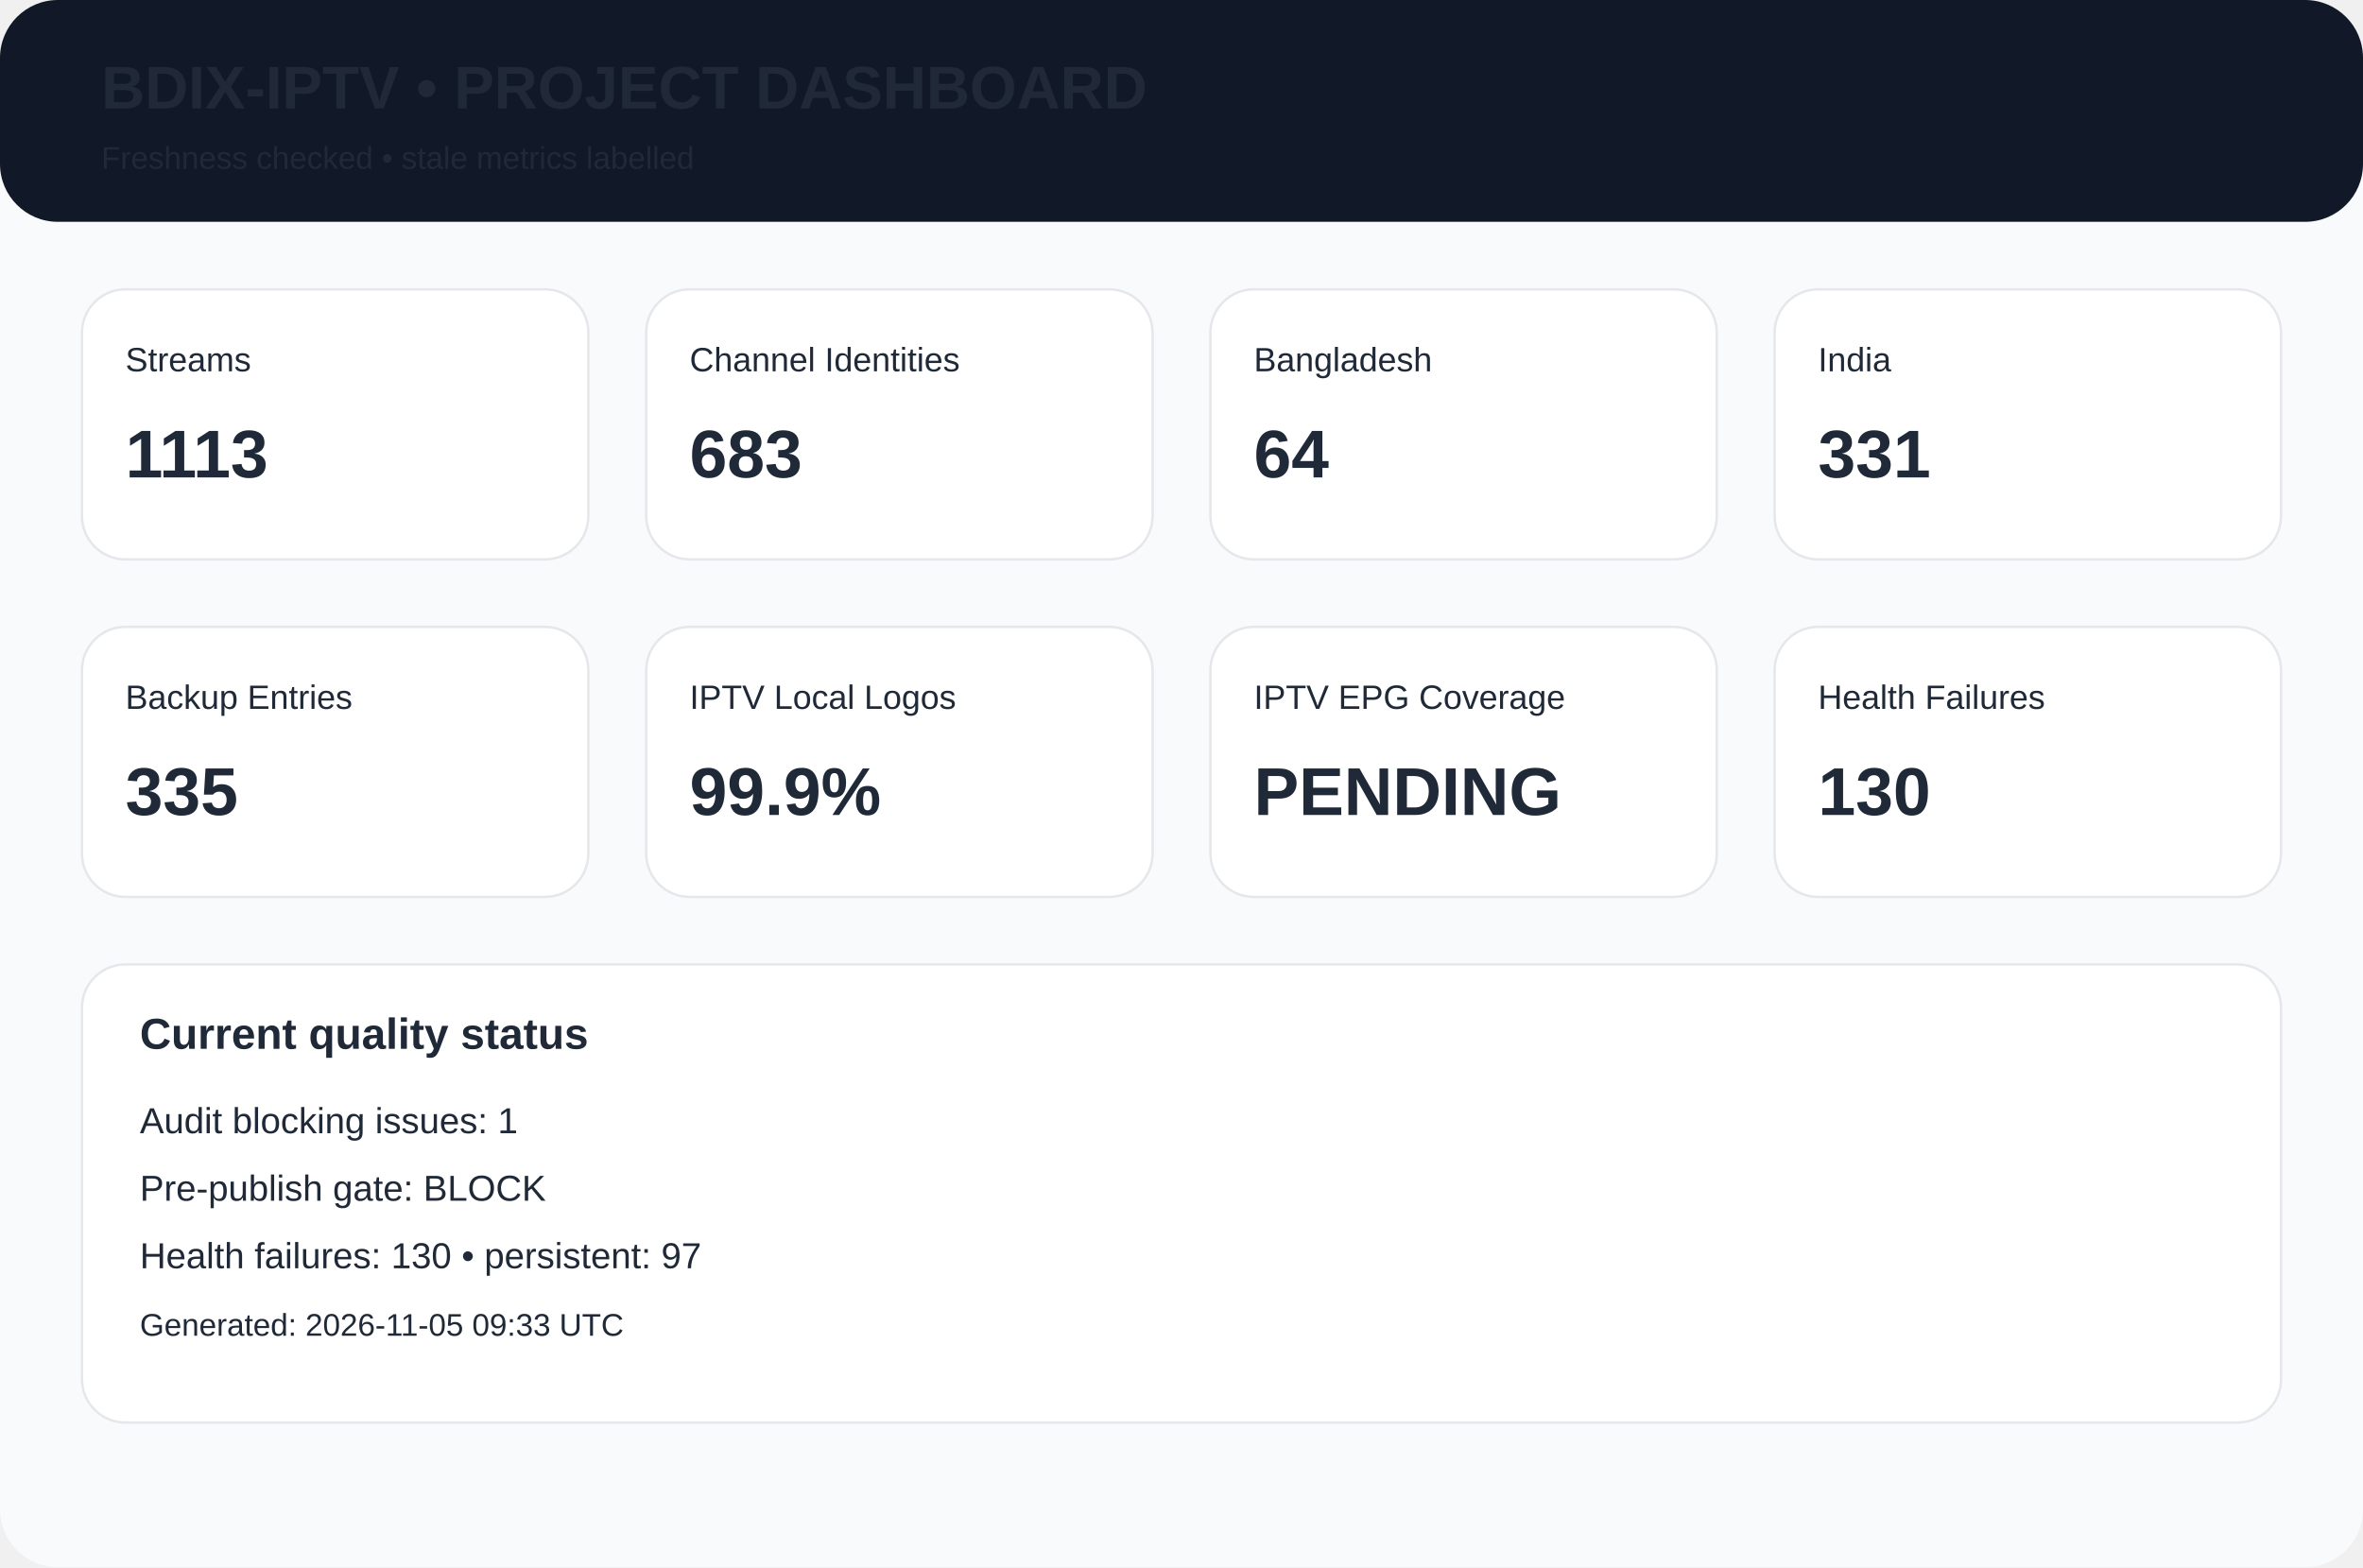
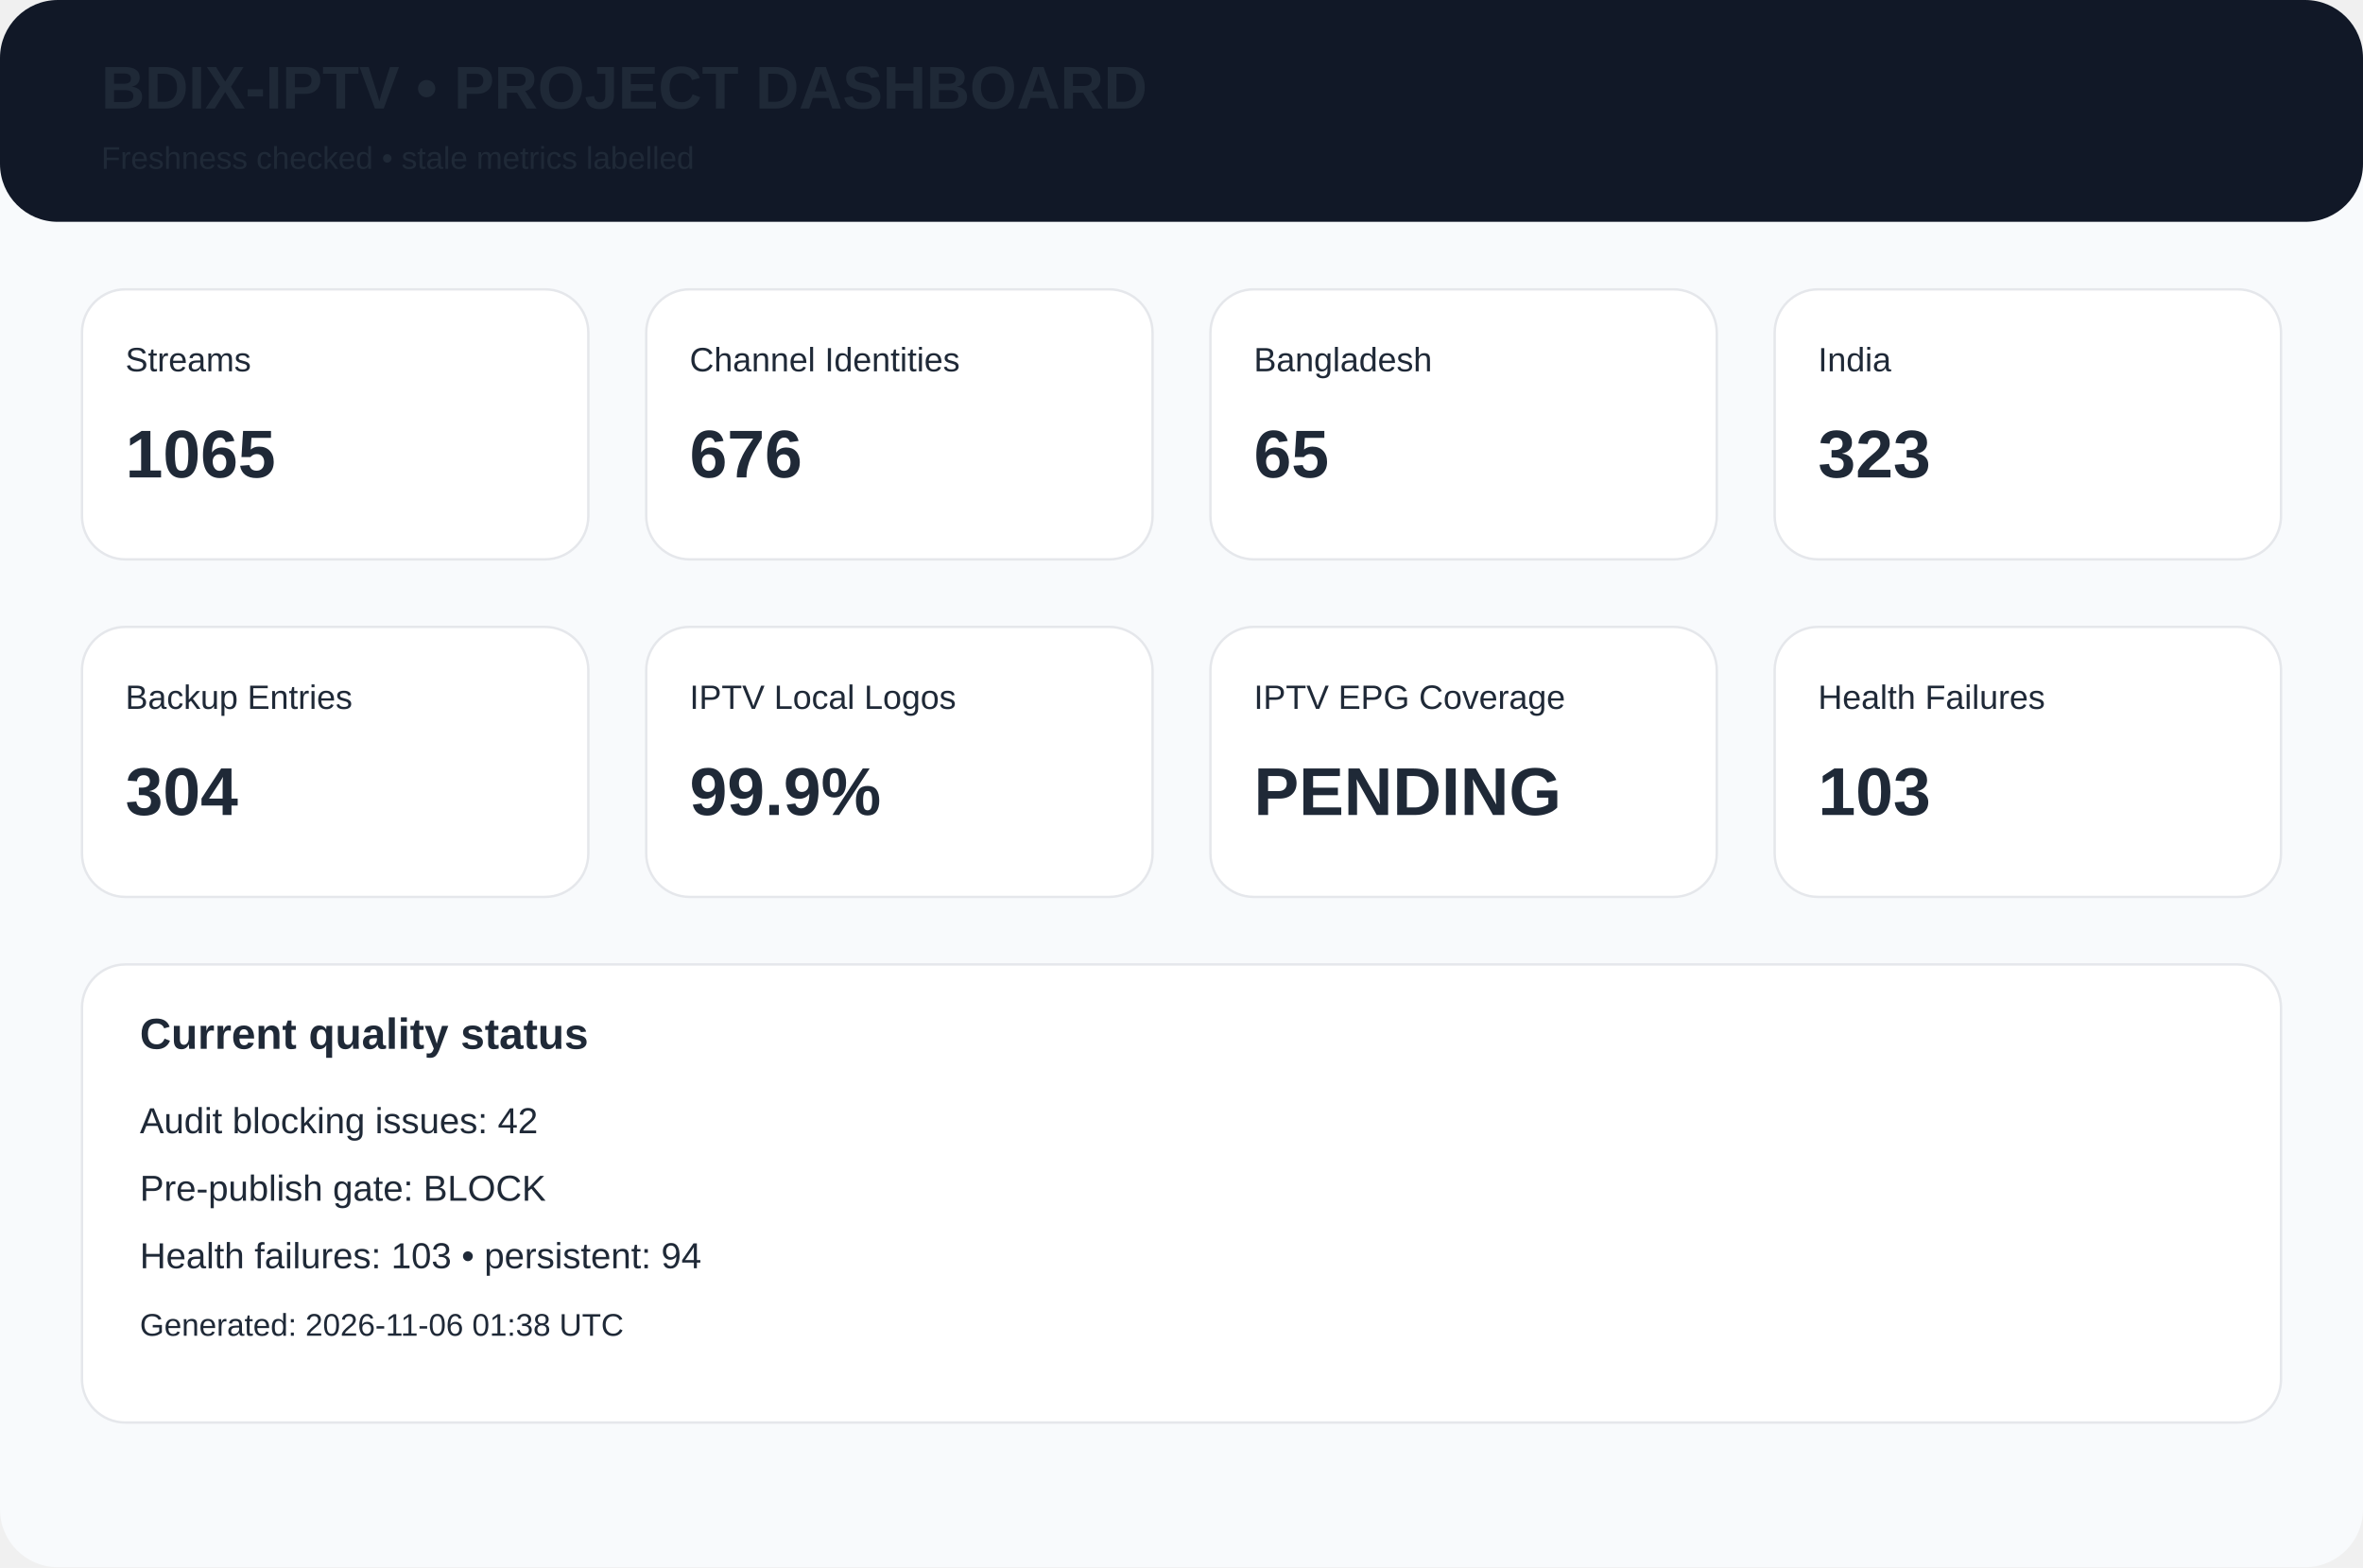
<svg xmlns="http://www.w3.org/2000/svg" width="980" height="650" viewBox="0 0 980 650">
  <rect width="980" height="650" rx="24" fill="#f8fafc" />
  <rect width="980" height="92" rx="24" fill="#111827" />
  <text x="42" y="45" font-family="Arial,Helvetica,sans-serif" font-size="25px" font-weight="700" fill="#1f2937">BDIX-IPTV • PROJECT DASHBOARD</text>
  <text x="42" y="70" font-family="Arial,Helvetica,sans-serif" font-size="13px" font-weight="400" fill="#1f2937">Freshness checked • stale metrics labelled</text>
  <rect x="34" y="120" width="210" height="112" rx="18" fill="white" stroke="#e5e7eb" />
  <text x="52" y="154" font-family="Arial,Helvetica,sans-serif" font-size="14px" font-weight="400" fill="#1f2937">Streams</text>
-   <text x="52" y="198" font-family="Arial,Helvetica,sans-serif" font-size="28px" font-weight="700" fill="#1f2937">1113</text>
+   <text x="52" y="198" font-family="Arial,Helvetica,sans-serif" font-size="28px" font-weight="700" fill="#1f2937">1065</text>
  <rect x="268" y="120" width="210" height="112" rx="18" fill="white" stroke="#e5e7eb" />
  <text x="286" y="154" font-family="Arial,Helvetica,sans-serif" font-size="14px" font-weight="400" fill="#1f2937">Channel Identities</text>
-   <text x="286" y="198" font-family="Arial,Helvetica,sans-serif" font-size="28px" font-weight="700" fill="#1f2937">683</text>
+   <text x="286" y="198" font-family="Arial,Helvetica,sans-serif" font-size="28px" font-weight="700" fill="#1f2937">676</text>
  <rect x="502" y="120" width="210" height="112" rx="18" fill="white" stroke="#e5e7eb" />
  <text x="520" y="154" font-family="Arial,Helvetica,sans-serif" font-size="14px" font-weight="400" fill="#1f2937">Bangladesh</text>
-   <text x="520" y="198" font-family="Arial,Helvetica,sans-serif" font-size="28px" font-weight="700" fill="#1f2937">64</text>
+   <text x="520" y="198" font-family="Arial,Helvetica,sans-serif" font-size="28px" font-weight="700" fill="#1f2937">65</text>
  <rect x="736" y="120" width="210" height="112" rx="18" fill="white" stroke="#e5e7eb" />
  <text x="754" y="154" font-family="Arial,Helvetica,sans-serif" font-size="14px" font-weight="400" fill="#1f2937">India</text>
-   <text x="754" y="198" font-family="Arial,Helvetica,sans-serif" font-size="28px" font-weight="700" fill="#1f2937">331</text>
+   <text x="754" y="198" font-family="Arial,Helvetica,sans-serif" font-size="28px" font-weight="700" fill="#1f2937">323</text>
  <rect x="34" y="260" width="210" height="112" rx="18" fill="white" stroke="#e5e7eb" />
  <text x="52" y="294" font-family="Arial,Helvetica,sans-serif" font-size="14px" font-weight="400" fill="#1f2937">Backup Entries</text>
-   <text x="52" y="338" font-family="Arial,Helvetica,sans-serif" font-size="28px" font-weight="700" fill="#1f2937">335</text>
+   <text x="52" y="338" font-family="Arial,Helvetica,sans-serif" font-size="28px" font-weight="700" fill="#1f2937">304</text>
  <rect x="268" y="260" width="210" height="112" rx="18" fill="white" stroke="#e5e7eb" />
  <text x="286" y="294" font-family="Arial,Helvetica,sans-serif" font-size="14px" font-weight="400" fill="#1f2937">IPTV Local Logos</text>
  <text x="286" y="338" font-family="Arial,Helvetica,sans-serif" font-size="28px" font-weight="700" fill="#1f2937">99.9%</text>
  <rect x="502" y="260" width="210" height="112" rx="18" fill="white" stroke="#e5e7eb" />
  <text x="520" y="294" font-family="Arial,Helvetica,sans-serif" font-size="14px" font-weight="400" fill="#1f2937">IPTV EPG Coverage</text>
  <text x="520" y="338" font-family="Arial,Helvetica,sans-serif" font-size="28px" font-weight="700" fill="#1f2937">PENDING</text>
  <rect x="736" y="260" width="210" height="112" rx="18" fill="white" stroke="#e5e7eb" />
  <text x="754" y="294" font-family="Arial,Helvetica,sans-serif" font-size="14px" font-weight="400" fill="#1f2937">Health Failures</text>
-   <text x="754" y="338" font-family="Arial,Helvetica,sans-serif" font-size="28px" font-weight="700" fill="#1f2937">130</text>
+   <text x="754" y="338" font-family="Arial,Helvetica,sans-serif" font-size="28px" font-weight="700" fill="#1f2937">103</text>
  <rect x="34" y="400" width="912" height="190" rx="18" fill="white" stroke="#e5e7eb" />
  <text x="58" y="435" font-family="Arial,Helvetica,sans-serif" font-size="18px" font-weight="700" fill="#1f2937">Current quality status</text>
-   <text x="58" y="470" font-family="Arial,Helvetica,sans-serif" font-size="15px" font-weight="400" fill="#1f2937">Audit blocking issues: 1</text>
+   <text x="58" y="470" font-family="Arial,Helvetica,sans-serif" font-size="15px" font-weight="400" fill="#1f2937">Audit blocking issues: 42</text>
  <text x="58" y="498" font-family="Arial,Helvetica,sans-serif" font-size="15px" font-weight="400" fill="#1f2937">Pre-publish gate: BLOCK</text>
-   <text x="58" y="526" font-family="Arial,Helvetica,sans-serif" font-size="15px" font-weight="400" fill="#1f2937">Health failures: 130 • persistent: 97</text>
-   <text x="58" y="554" font-family="Arial,Helvetica,sans-serif" font-size="13px" font-weight="400" fill="#1f2937">Generated: 2026-11-05 09:33 UTC</text>
+   <text x="58" y="526" font-family="Arial,Helvetica,sans-serif" font-size="15px" font-weight="400" fill="#1f2937">Health failures: 103 • persistent: 94</text>
+   <text x="58" y="554" font-family="Arial,Helvetica,sans-serif" font-size="13px" font-weight="400" fill="#1f2937">Generated: 2026-11-06 01:38 UTC</text>
</svg>
